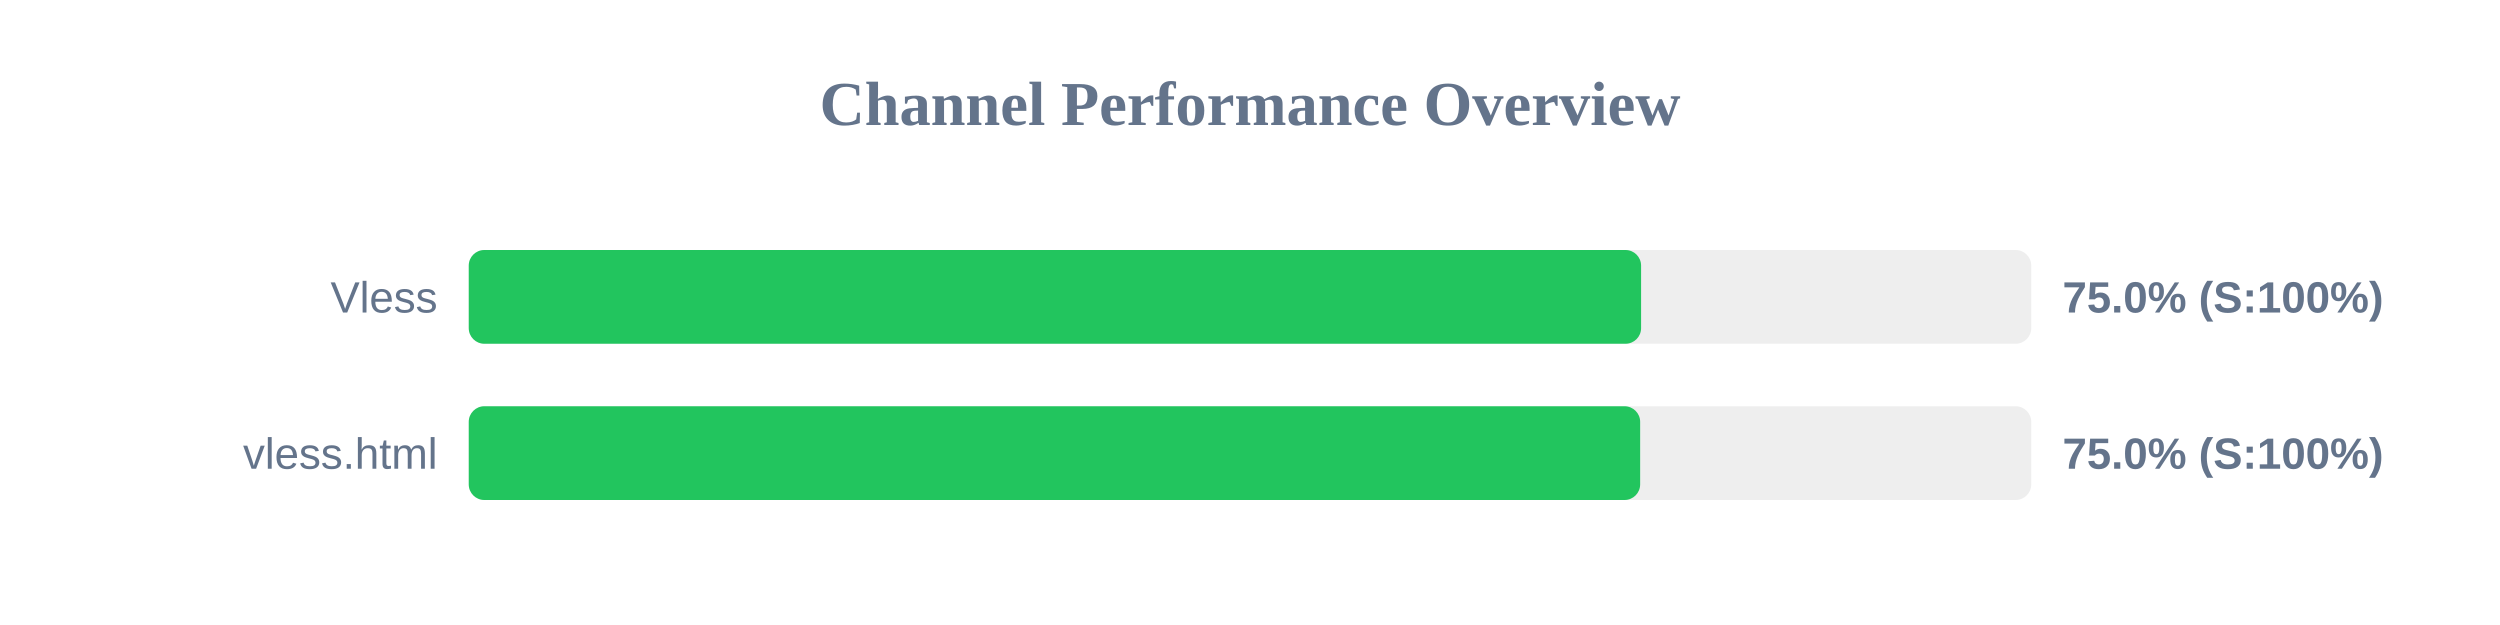
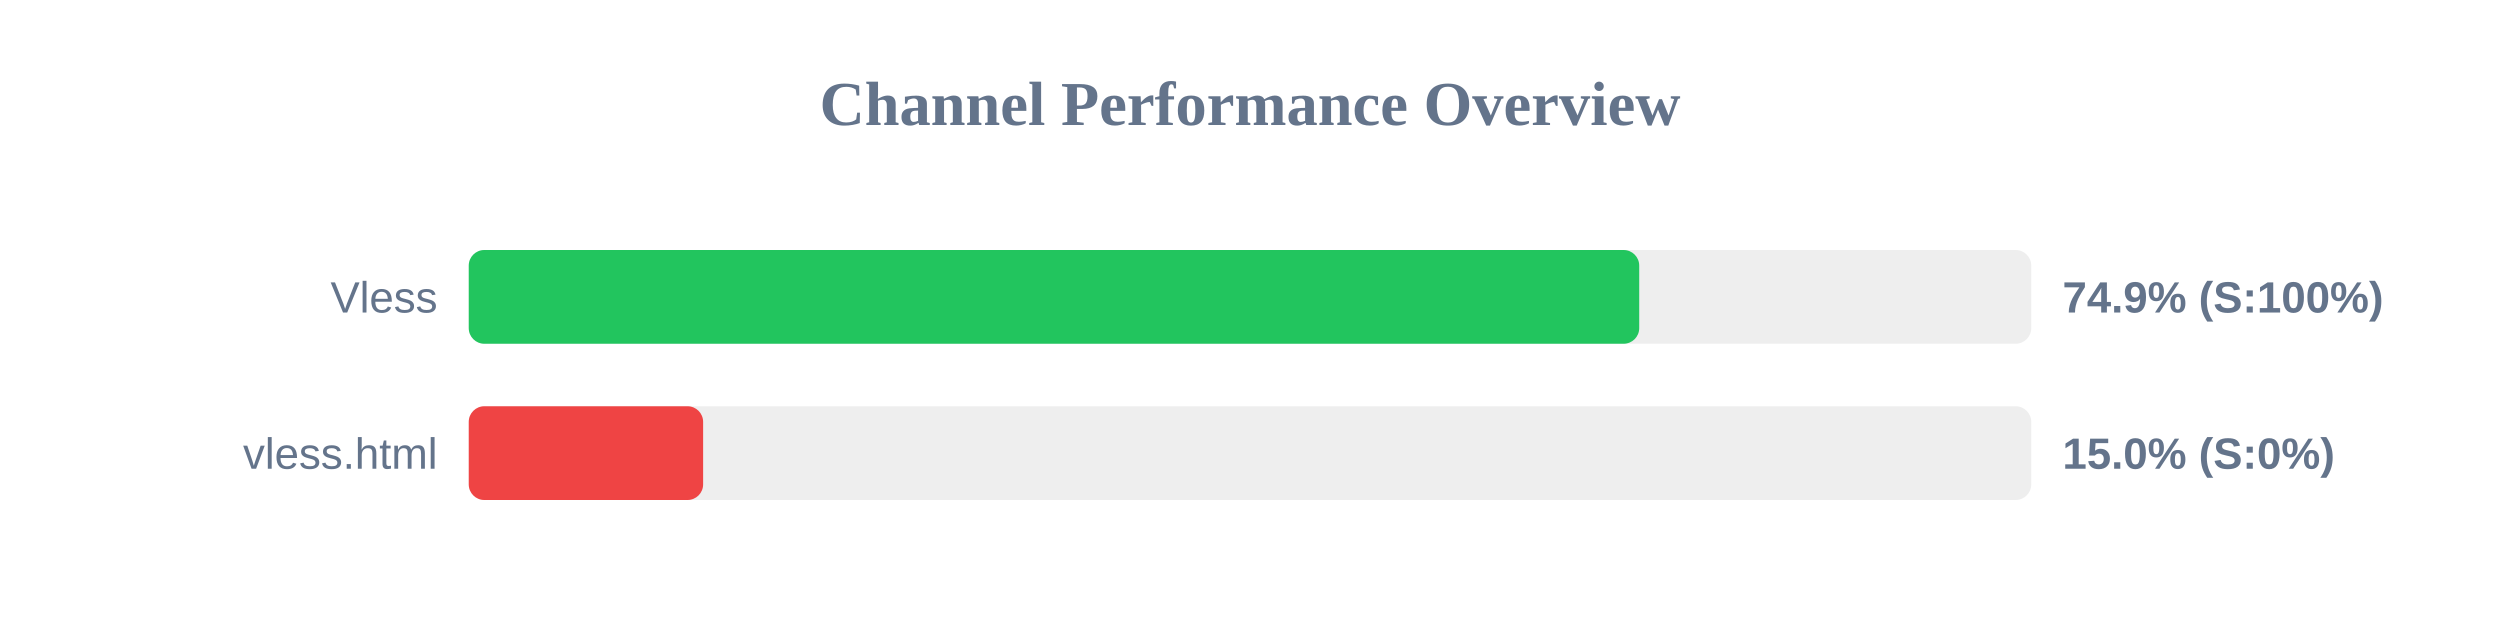
<svg xmlns="http://www.w3.org/2000/svg" width="800" height="200" version="1.1">
  <style>
        .row { font: 14px Arial; fill: #64748b; }
        .score { font: bold 14px Arial; fill: #64748b; }
    </style>
  <text x="400" y="40" text-anchor="middle" font-size="20px" font-weight="bold" fill="#64748b">Channel Performance Overview</text>
  <rect x="150" y="80" width="500" height="30" fill="#eee" rx="5" />
-   <rect x="150" y="80" width="375.15" height="30" fill="#22c55e" rx="5" />
+   <rect x="150" y="80" width="374.55" height="30" fill="#22c55e" rx="5" />
  <text x="140" y="100" text-anchor="end" class="row">Vless</text>
-   <text x="660" y="100" text-anchor="start" class="score">75.0% (S:100%)</text>
+   <text x="660" y="100" text-anchor="start" class="score">74.9% (S:100%)</text>
  <rect x="150" y="130" width="500" height="30" fill="#eee" rx="5" />
-   <rect x="150" y="130" width="374.85" height="30" fill="#22c55e" rx="5" />
+   <rect x="150" y="130" width="75.0" height="30" fill="#ef4444" rx="5" />
  <text x="140" y="150" text-anchor="end" class="row">vless.html</text>
-   <text x="660" y="150" text-anchor="start" class="score">75.0% (S:100%)</text>
+   <text x="660" y="150" text-anchor="start" class="score">15.0% (S:0%)</text>
</svg>
